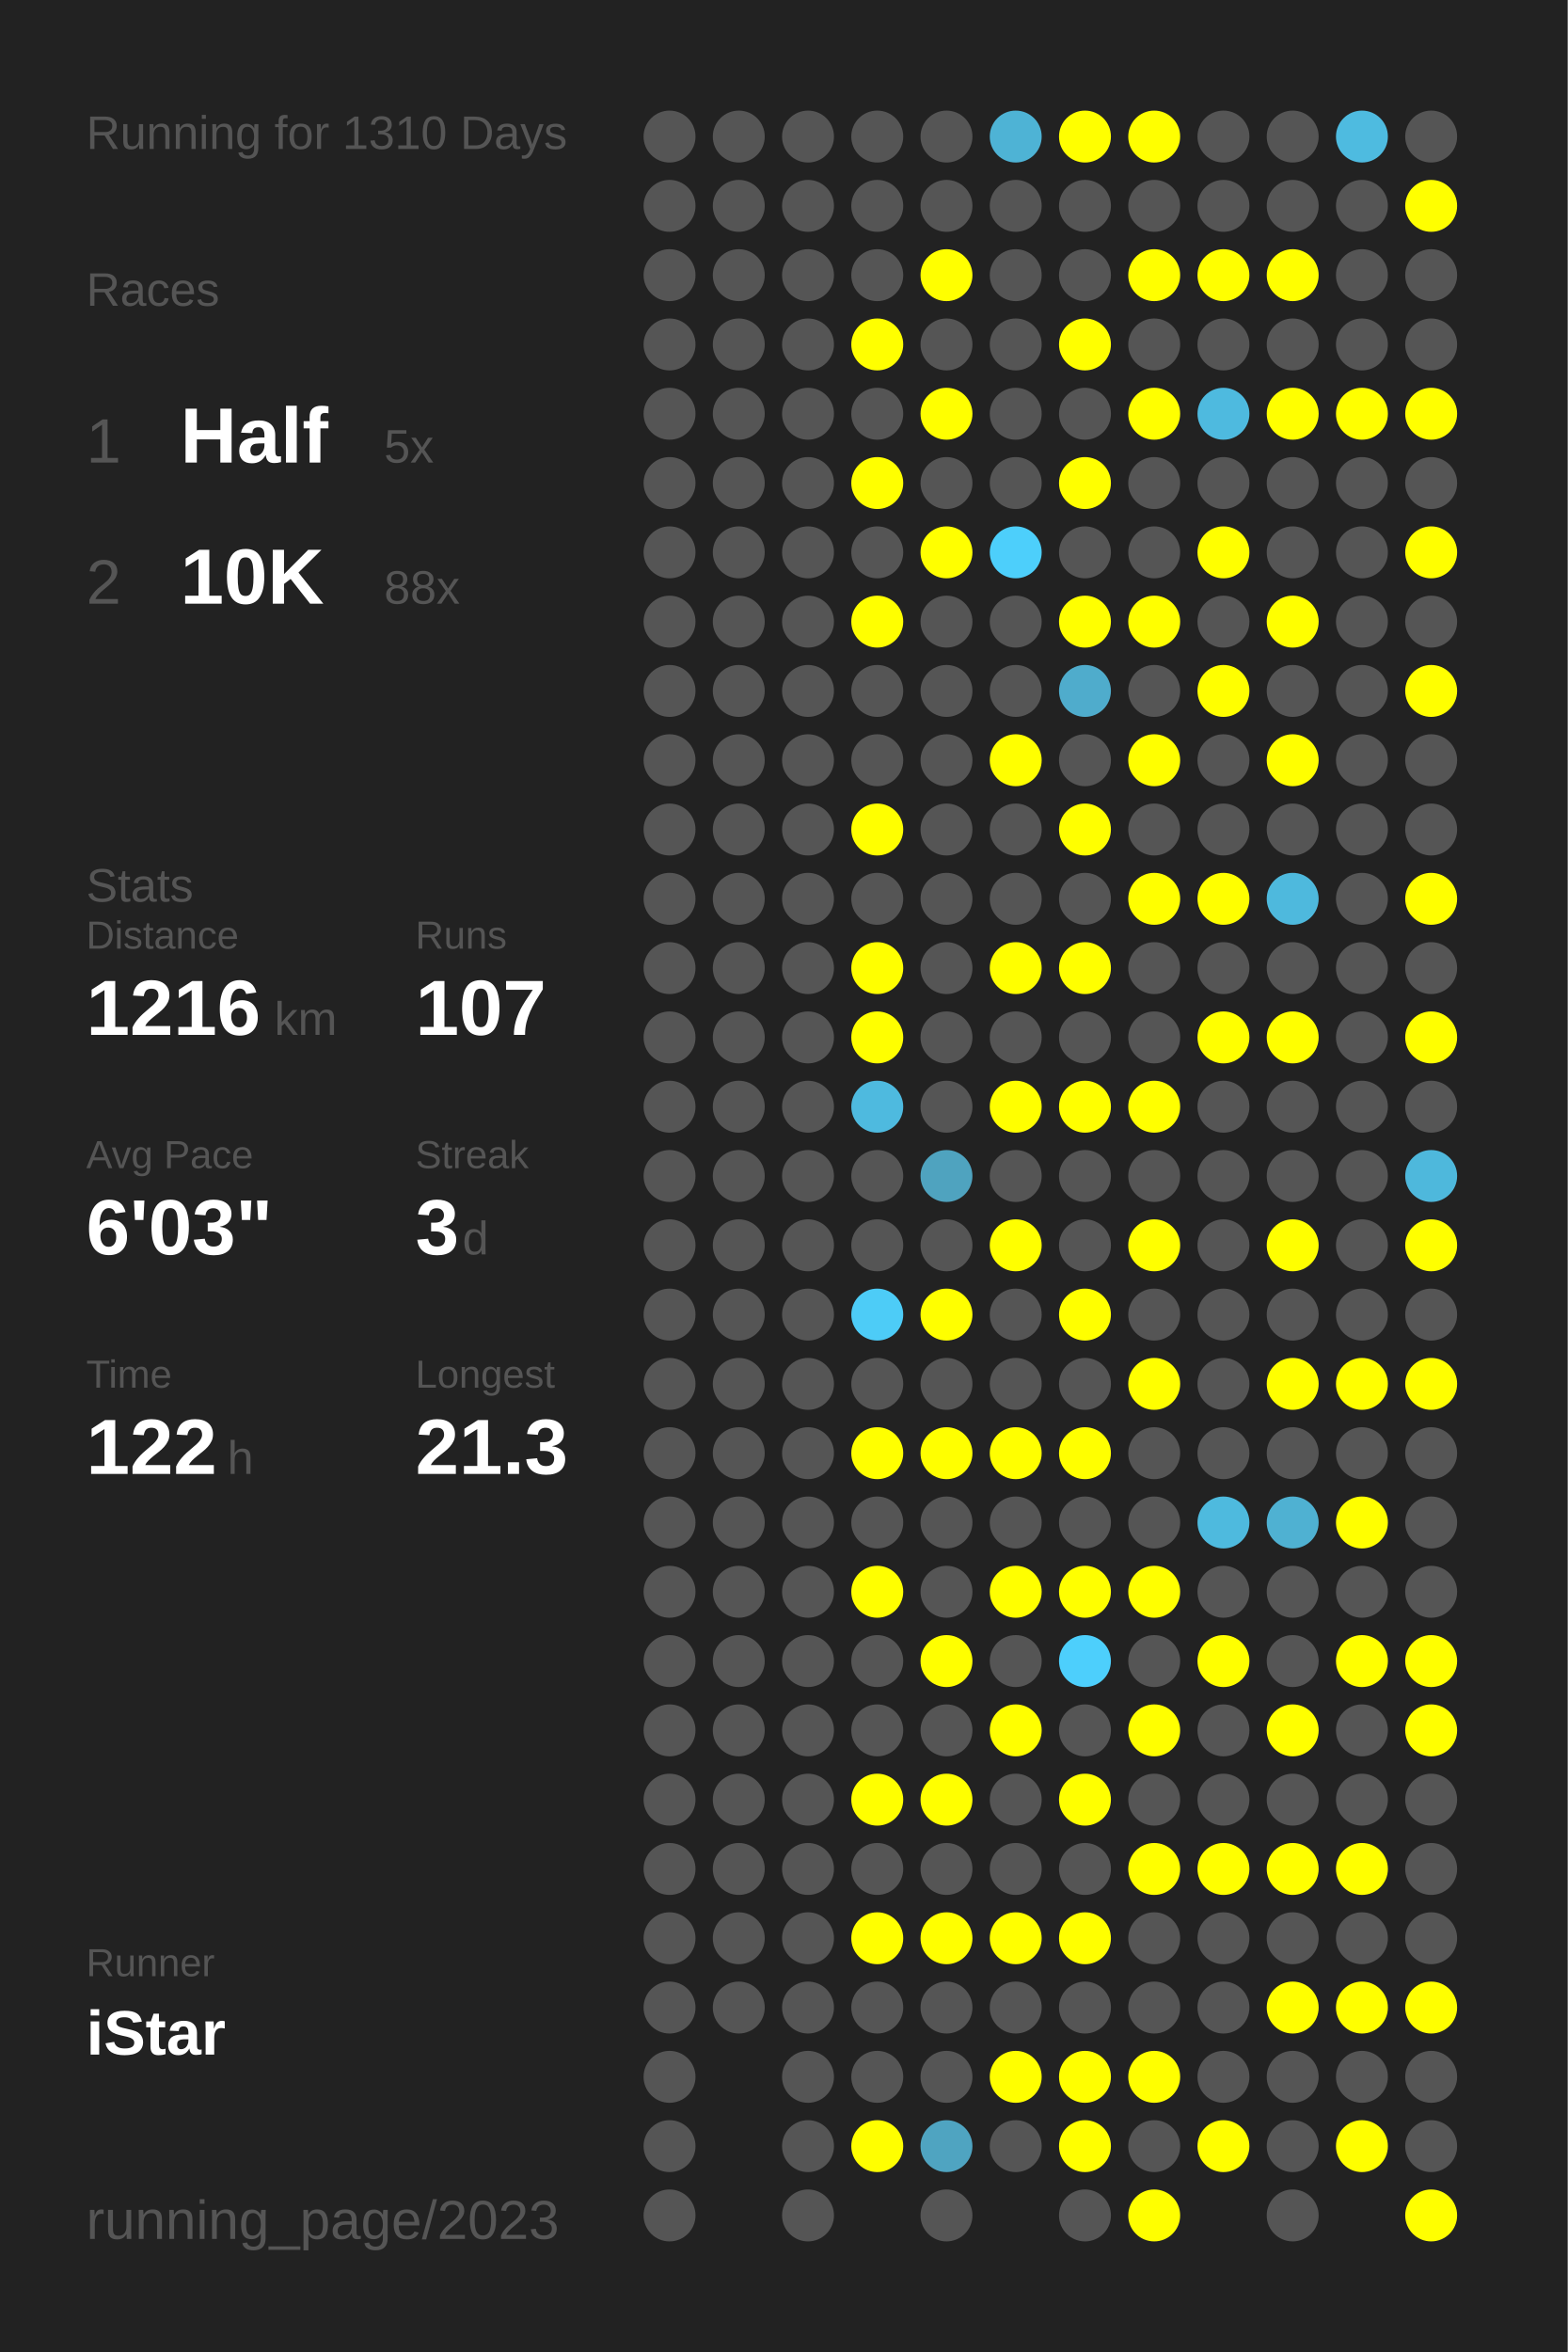
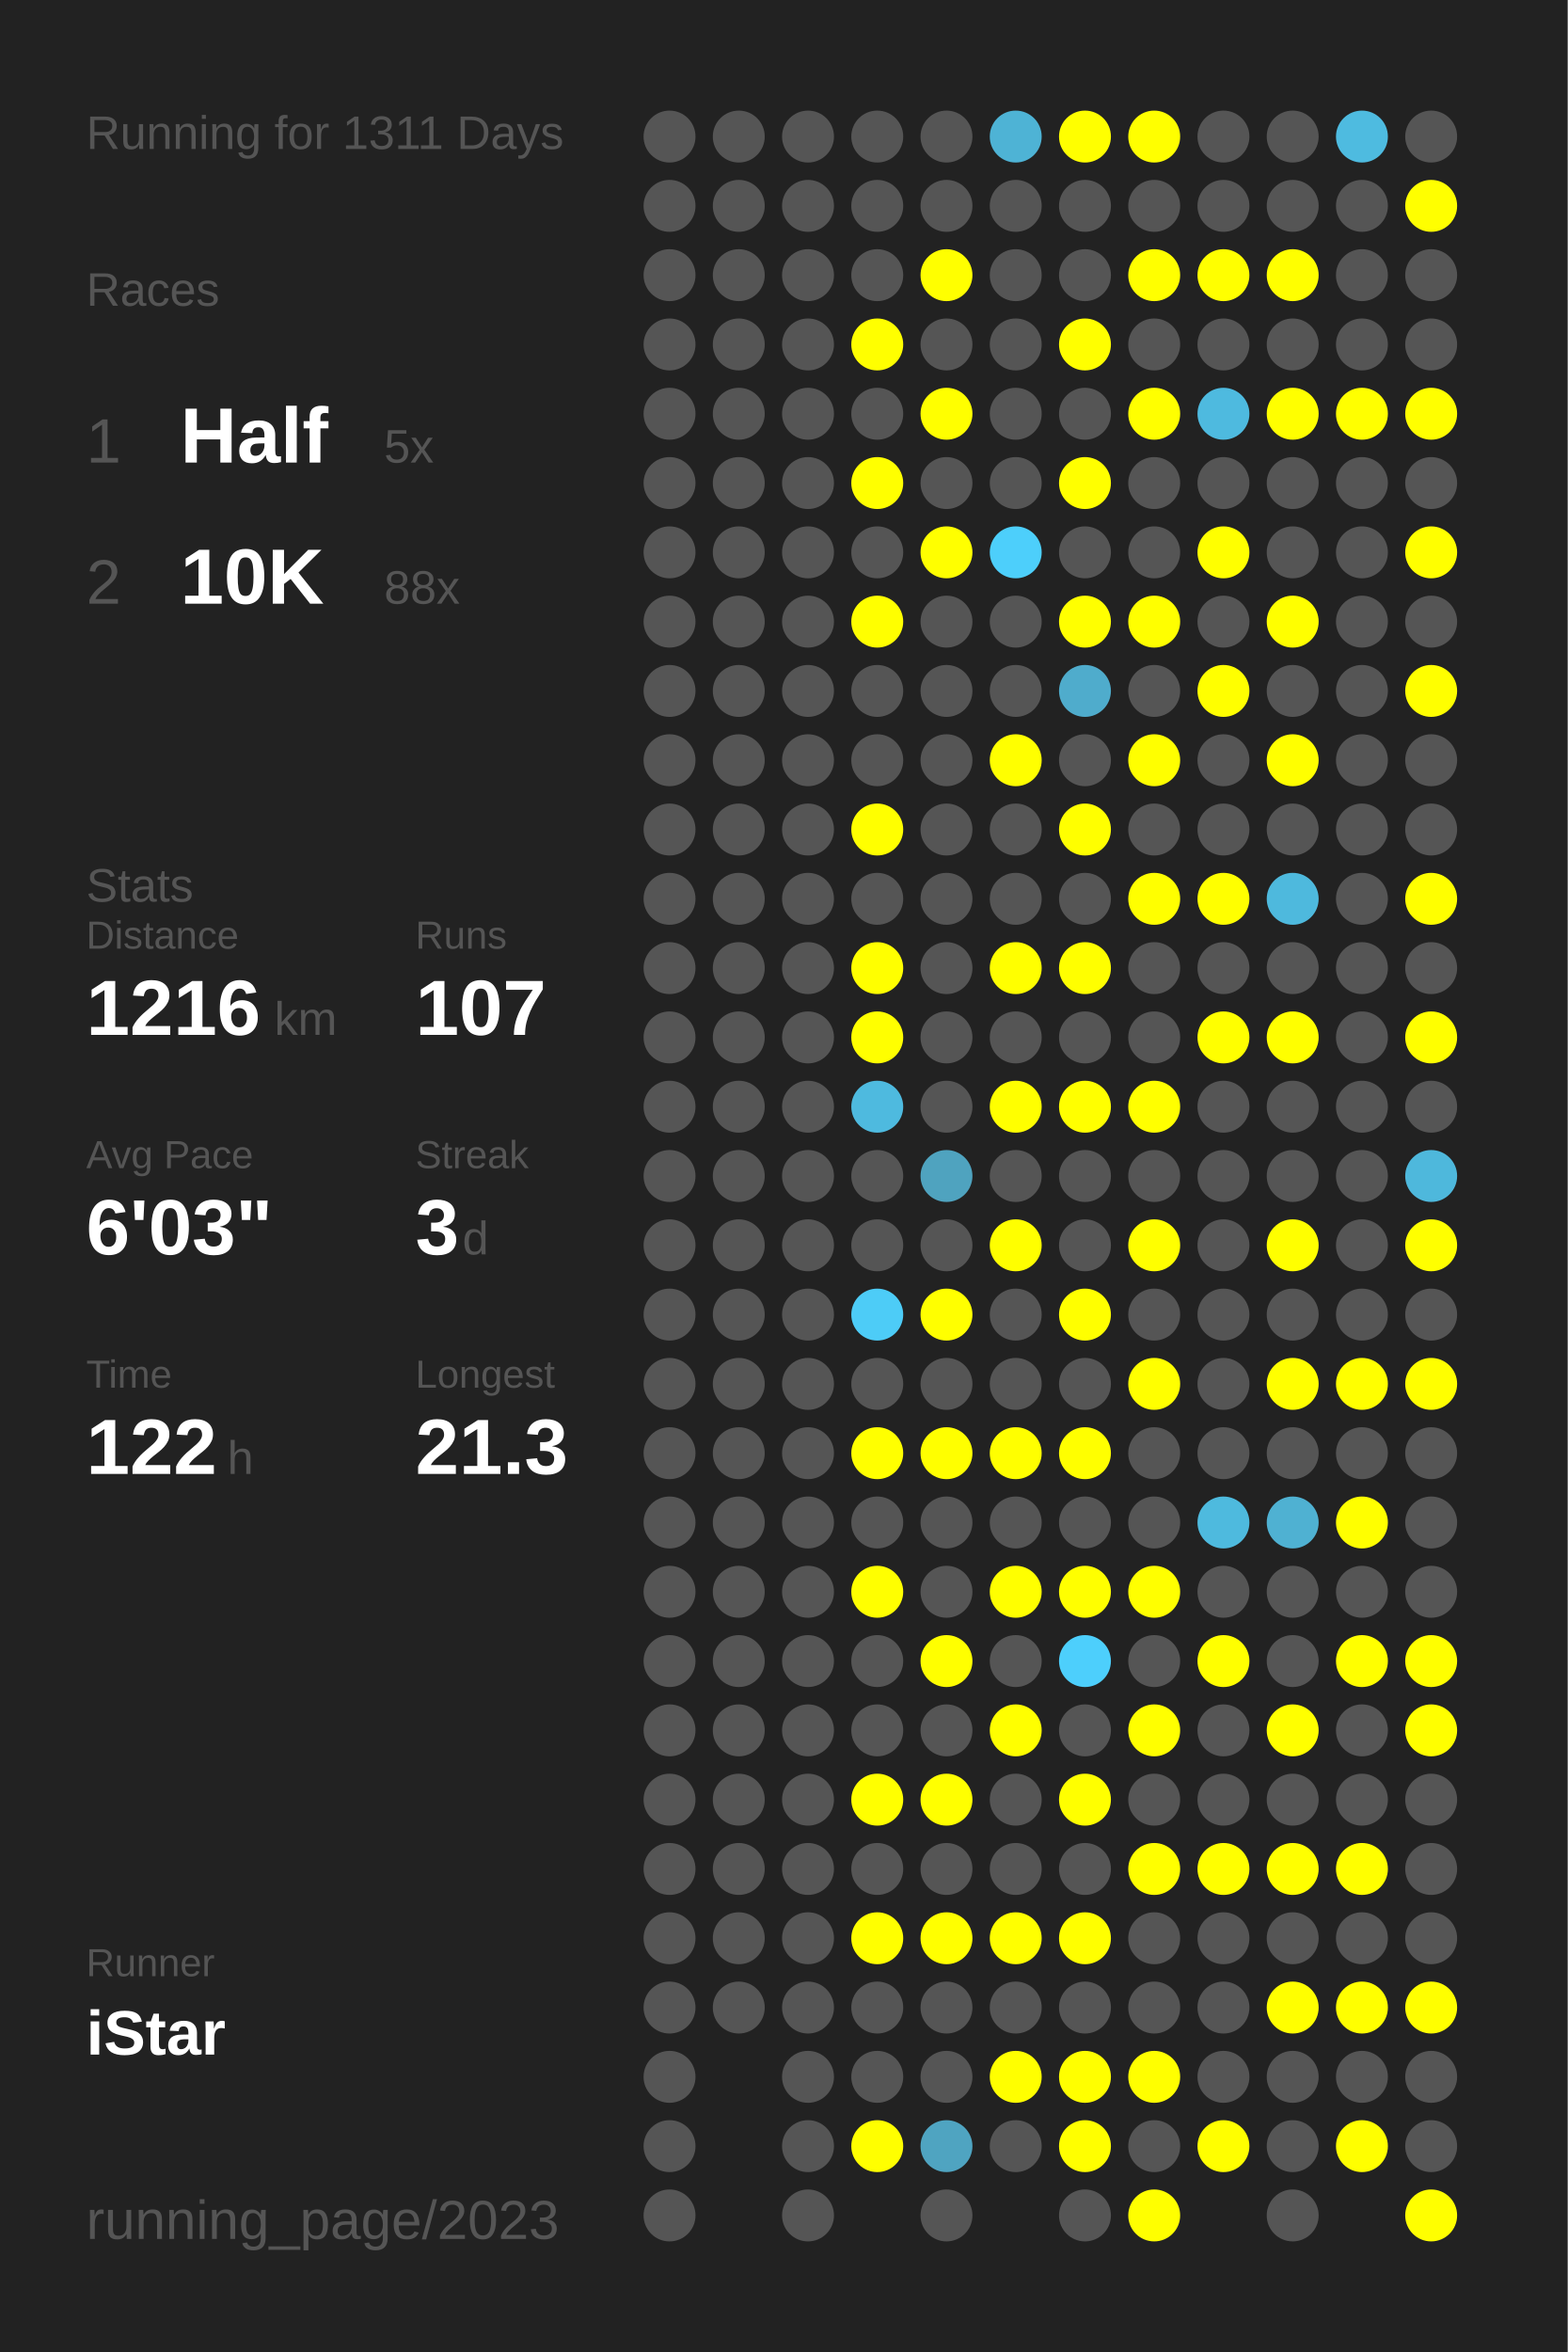
<svg xmlns="http://www.w3.org/2000/svg" baseProfile="full" height="300mm" version="1.1" viewBox="0,0,200,300" width="200mm">
  <defs />
  <rect fill="#222222" height="300" width="200" x="0" y="0" />
-   <text fill="#555555" style="font-size:6px; font-family:Arial;" x="11" y="19">Running for 1310 Days</text>
+   <text fill="#555555" style="font-size:6px; font-family:Arial;" x="11" y="19">Running for 1311 Days</text>
  <text fill="#555555" style="font-size:6px; font-family:Arial;" x="11" y="39">Races</text>
  <text fill="#555555" style="font-size:8px; font-family:Arial;" x="11" y="59">1</text>
  <text fill="#FFFFFF" style="font-size:10px; font-family:Arial; font-weight:bold;" x="23" y="59">Half</text>
  <text fill="#555555" style="font-size:6px; font-family:Arial;" x="49" y="59">5x</text>
  <text fill="#555555" style="font-size:8px; font-family:Arial;" x="11" y="77">2</text>
  <text fill="#FFFFFF" style="font-size:10px; font-family:Arial; font-weight:bold;" x="23" y="77">10K</text>
  <text fill="#555555" style="font-size:6px; font-family:Arial;" x="49" y="77">88x</text>
  <text fill="#555555" style="font-size:6px; font-family:Arial;" x="11" y="115">Stats</text>
  <text fill="#555555" style="font-size:5px; font-family:Arial;" x="11" y="121">Distance</text>
  <text fill="#FFFFFF" style="font-size:10px; font-family:Arial; font-weight:bold;" x="11" y="132">1216</text>
  <text fill="#555555" style="font-size:6px; font-family:Arial;" x="35" y="132">km</text>
  <text fill="#555555" style="font-size:5px; font-family:Arial;" x="53" y="121">Runs</text>
  <text fill="#FFFFFF" style="font-size:10px; font-family:Arial; font-weight:bold;" x="53" y="132">107</text>
  <text fill="#555555" style="font-size:5px; font-family:Arial;" x="11" y="149">Avg Pace</text>
  <text fill="#FFFFFF" style="font-size:10px; font-family:Arial; font-weight:bold;" x="11" y="160">6'03"</text>
  <text fill="#555555" style="font-size:5px; font-family:Arial;" x="53" y="149">Streak</text>
  <text fill="#FFFFFF" style="font-size:10px; font-family:Arial; font-weight:bold;" x="53" y="160">3</text>
  <text fill="#555555" style="font-size:6px; font-family:Arial;" x="59" y="160">d</text>
  <text fill="#555555" style="font-size:5px; font-family:Arial;" x="11" y="177">Time</text>
  <text fill="#FFFFFF" style="font-size:10px; font-family:Arial; font-weight:bold;" x="11" y="188">122</text>
  <text fill="#555555" style="font-size:6px; font-family:Arial;" x="29" y="188">h</text>
  <text fill="#555555" style="font-size:5px; font-family:Arial;" x="53" y="177">Longest</text>
  <text fill="#FFFFFF" style="font-size:10px; font-family:Arial; font-weight:bold;" x="53" y="188">21.3</text>
  <text fill="#555555" style="font-size:5px; font-family:Arial;" x="11" y="252.065">Runner</text>
  <text fill="#FFFFFF" style="font-size:8px; font-family:Arial; font-weight:bold;" x="11" y="262.065">iStar</text>
  <text fill="#555555" style="font-size:7px; font-family:Arial;" x="11" y="285.581">running_page/2023</text>
  <circle cx="85.417" cy="17.419" fill="#555555" r="3.312" />
  <circle cx="85.417" cy="26.258" fill="#555555" r="3.312" />
  <circle cx="85.417" cy="35.097" fill="#555555" r="3.312" />
  <circle cx="85.417" cy="43.935" fill="#555555" r="3.312" />
  <circle cx="85.417" cy="52.774" fill="#555555" r="3.312" />
  <circle cx="85.417" cy="61.613" fill="#555555" r="3.312" />
  <circle cx="85.417" cy="70.452" fill="#555555" r="3.312" />
  <circle cx="85.417" cy="79.29" fill="#555555" r="3.312" />
  <circle cx="85.417" cy="88.129" fill="#555555" r="3.312" />
  <circle cx="85.417" cy="96.968" fill="#555555" r="3.312" />
  <circle cx="85.417" cy="105.806" fill="#555555" r="3.312" />
  <circle cx="85.417" cy="114.645" fill="#555555" r="3.312" />
  <circle cx="85.417" cy="123.484" fill="#555555" r="3.312" />
  <circle cx="85.417" cy="132.323" fill="#555555" r="3.312" />
  <circle cx="85.417" cy="141.161" fill="#555555" r="3.312" />
  <circle cx="85.417" cy="150" fill="#555555" r="3.312" />
  <circle cx="85.417" cy="158.839" fill="#555555" r="3.312" />
  <circle cx="85.417" cy="167.677" fill="#555555" r="3.312" />
  <circle cx="85.417" cy="176.516" fill="#555555" r="3.312" />
  <circle cx="85.417" cy="185.355" fill="#555555" r="3.312" />
  <circle cx="85.417" cy="194.194" fill="#555555" r="3.312" />
  <circle cx="85.417" cy="203.032" fill="#555555" r="3.312" />
  <circle cx="85.417" cy="211.871" fill="#555555" r="3.312" />
  <circle cx="85.417" cy="220.71" fill="#555555" r="3.312" />
  <circle cx="85.417" cy="229.548" fill="#555555" r="3.312" />
  <circle cx="85.417" cy="238.387" fill="#555555" r="3.312" />
  <circle cx="85.417" cy="247.226" fill="#555555" r="3.312" />
  <circle cx="85.417" cy="256.065" fill="#555555" r="3.312" />
  <circle cx="85.417" cy="264.903" fill="#555555" r="3.312" />
  <circle cx="85.417" cy="273.742" fill="#555555" r="3.312" />
  <circle cx="85.417" cy="282.581" fill="#555555" r="3.312" />
  <circle cx="94.25" cy="17.419" fill="#555555" r="3.312" />
  <circle cx="94.25" cy="26.258" fill="#555555" r="3.312" />
  <circle cx="94.25" cy="35.097" fill="#555555" r="3.312" />
  <circle cx="94.25" cy="43.935" fill="#555555" r="3.312" />
  <circle cx="94.25" cy="52.774" fill="#555555" r="3.312" />
  <circle cx="94.25" cy="61.613" fill="#555555" r="3.312" />
  <circle cx="94.25" cy="70.452" fill="#555555" r="3.312" />
  <circle cx="94.25" cy="79.29" fill="#555555" r="3.312" />
  <circle cx="94.25" cy="88.129" fill="#555555" r="3.312" />
  <circle cx="94.25" cy="96.968" fill="#555555" r="3.312" />
  <circle cx="94.25" cy="105.806" fill="#555555" r="3.312" />
  <circle cx="94.25" cy="114.645" fill="#555555" r="3.312" />
  <circle cx="94.25" cy="123.484" fill="#555555" r="3.312" />
  <circle cx="94.25" cy="132.323" fill="#555555" r="3.312" />
  <circle cx="94.25" cy="141.161" fill="#555555" r="3.312" />
  <circle cx="94.25" cy="150" fill="#555555" r="3.312" />
  <circle cx="94.25" cy="158.839" fill="#555555" r="3.312" />
  <circle cx="94.25" cy="167.677" fill="#555555" r="3.312" />
  <circle cx="94.25" cy="176.516" fill="#555555" r="3.312" />
  <circle cx="94.25" cy="185.355" fill="#555555" r="3.312" />
  <circle cx="94.25" cy="194.194" fill="#555555" r="3.312" />
  <circle cx="94.25" cy="203.032" fill="#555555" r="3.312" />
  <circle cx="94.25" cy="211.871" fill="#555555" r="3.312" />
  <circle cx="94.25" cy="220.71" fill="#555555" r="3.312" />
  <circle cx="94.25" cy="229.548" fill="#555555" r="3.312" />
  <circle cx="94.25" cy="238.387" fill="#555555" r="3.312" />
  <circle cx="94.25" cy="247.226" fill="#555555" r="3.312" />
  <circle cx="94.25" cy="256.065" fill="#555555" r="3.312" />
  <circle cx="103.083" cy="17.419" fill="#555555" r="3.312" />
  <circle cx="103.083" cy="26.258" fill="#555555" r="3.312" />
  <circle cx="103.083" cy="35.097" fill="#555555" r="3.312" />
  <circle cx="103.083" cy="43.935" fill="#555555" r="3.312" />
  <circle cx="103.083" cy="52.774" fill="#555555" r="3.312" />
  <circle cx="103.083" cy="61.613" fill="#555555" r="3.312" />
  <circle cx="103.083" cy="70.452" fill="#555555" r="3.312" />
  <circle cx="103.083" cy="79.29" fill="#555555" r="3.312" />
  <circle cx="103.083" cy="88.129" fill="#555555" r="3.312" />
  <circle cx="103.083" cy="96.968" fill="#555555" r="3.312" />
  <circle cx="103.083" cy="105.806" fill="#555555" r="3.312" />
  <circle cx="103.083" cy="114.645" fill="#555555" r="3.312" />
  <circle cx="103.083" cy="123.484" fill="#555555" r="3.312" />
  <circle cx="103.083" cy="132.323" fill="#555555" r="3.312" />
  <circle cx="103.083" cy="141.161" fill="#555555" r="3.312" />
  <circle cx="103.083" cy="150" fill="#555555" r="3.312" />
  <circle cx="103.083" cy="158.839" fill="#555555" r="3.312" />
  <circle cx="103.083" cy="167.677" fill="#555555" r="3.312" />
  <circle cx="103.083" cy="176.516" fill="#555555" r="3.312" />
  <circle cx="103.083" cy="185.355" fill="#555555" r="3.312" />
  <circle cx="103.083" cy="194.194" fill="#555555" r="3.312" />
  <circle cx="103.083" cy="203.032" fill="#555555" r="3.312" />
  <circle cx="103.083" cy="211.871" fill="#555555" r="3.312" />
  <circle cx="103.083" cy="220.71" fill="#555555" r="3.312" />
  <circle cx="103.083" cy="229.548" fill="#555555" r="3.312" />
  <circle cx="103.083" cy="238.387" fill="#555555" r="3.312" />
  <circle cx="103.083" cy="247.226" fill="#555555" r="3.312" />
  <circle cx="103.083" cy="256.065" fill="#555555" r="3.312" />
  <circle cx="103.083" cy="264.903" fill="#555555" r="3.312" />
  <circle cx="103.083" cy="273.742" fill="#555555" r="3.312" />
  <circle cx="103.083" cy="282.581" fill="#555555" r="3.312" />
  <circle cx="111.917" cy="17.419" fill="#555555" r="3.312" />
  <circle cx="111.917" cy="26.258" fill="#555555" r="3.312" />
  <circle cx="111.917" cy="35.097" fill="#555555" r="3.312" />
  <circle cx="111.917" cy="43.935" fill="#FFFF00" r="3.312" />
  <circle cx="111.917" cy="52.774" fill="#555555" r="3.312" />
  <circle cx="111.917" cy="61.613" fill="#FFFF00" r="3.312" />
  <circle cx="111.917" cy="70.452" fill="#555555" r="3.312" />
  <circle cx="111.917" cy="79.29" fill="#FFFF00" r="3.312" />
  <circle cx="111.917" cy="88.129" fill="#555555" r="3.312" />
  <circle cx="111.917" cy="96.968" fill="#555555" r="3.312" />
  <circle cx="111.917" cy="105.806" fill="#FFFF00" r="3.312" />
  <circle cx="111.917" cy="114.645" fill="#555555" r="3.312" />
  <circle cx="111.917" cy="123.484" fill="#FFFF00" r="3.312" />
  <circle cx="111.917" cy="132.323" fill="#FFFF00" r="3.312" />
  <circle cx="111.917" cy="141.161" fill="#4ebadf" r="3.312" />
  <circle cx="111.917" cy="150" fill="#555555" r="3.312" />
  <circle cx="111.917" cy="158.839" fill="#555555" r="3.312" />
  <circle cx="111.917" cy="167.677" fill="#4dccf7" r="3.312" />
  <circle cx="111.917" cy="176.516" fill="#555555" r="3.312" />
  <circle cx="111.917" cy="185.355" fill="#FFFF00" r="3.312" />
  <circle cx="111.917" cy="194.194" fill="#555555" r="3.312" />
  <circle cx="111.917" cy="203.032" fill="#FFFF00" r="3.312" />
  <circle cx="111.917" cy="211.871" fill="#555555" r="3.312" />
  <circle cx="111.917" cy="220.71" fill="#555555" r="3.312" />
  <circle cx="111.917" cy="229.548" fill="#FFFF00" r="3.312" />
  <circle cx="111.917" cy="238.387" fill="#555555" r="3.312" />
  <circle cx="111.917" cy="247.226" fill="#FFFF00" r="3.312" />
  <circle cx="111.917" cy="256.065" fill="#555555" r="3.312" />
  <circle cx="111.917" cy="264.903" fill="#555555" r="3.312" />
  <circle cx="111.917" cy="273.742" fill="#FFFF00" r="3.312" />
  <circle cx="120.75" cy="17.419" fill="#555555" r="3.312" />
  <circle cx="120.75" cy="26.258" fill="#555555" r="3.312" />
  <circle cx="120.75" cy="35.097" fill="#FFFF00" r="3.312" />
  <circle cx="120.75" cy="43.935" fill="#555555" r="3.312" />
  <circle cx="120.75" cy="52.774" fill="#FFFF00" r="3.312" />
  <circle cx="120.75" cy="61.613" fill="#555555" r="3.312" />
  <circle cx="120.75" cy="70.452" fill="#FFFF00" r="3.312" />
  <circle cx="120.75" cy="79.29" fill="#555555" r="3.312" />
  <circle cx="120.75" cy="88.129" fill="#555555" r="3.312" />
  <circle cx="120.75" cy="96.968" fill="#555555" r="3.312" />
  <circle cx="120.75" cy="105.806" fill="#555555" r="3.312" />
  <circle cx="120.75" cy="114.645" fill="#555555" r="3.312" />
  <circle cx="120.75" cy="123.484" fill="#555555" r="3.312" />
  <circle cx="120.75" cy="132.323" fill="#555555" r="3.312" />
  <circle cx="120.75" cy="141.161" fill="#555555" r="3.312" />
  <circle cx="120.75" cy="150" fill="#4fa3bf" r="3.312" />
  <circle cx="120.75" cy="158.839" fill="#555555" r="3.312" />
  <circle cx="120.75" cy="167.677" fill="#FFFF00" r="3.312" />
  <circle cx="120.75" cy="176.516" fill="#555555" r="3.312" />
  <circle cx="120.75" cy="185.355" fill="#FFFF00" r="3.312" />
  <circle cx="120.75" cy="194.194" fill="#555555" r="3.312" />
  <circle cx="120.75" cy="203.032" fill="#555555" r="3.312" />
  <circle cx="120.75" cy="211.871" fill="#FFFF00" r="3.312" />
  <circle cx="120.75" cy="220.71" fill="#555555" r="3.312" />
  <circle cx="120.75" cy="229.548" fill="#FFFF00" r="3.312" />
  <circle cx="120.75" cy="238.387" fill="#555555" r="3.312" />
  <circle cx="120.75" cy="247.226" fill="#FFFF00" r="3.312" />
  <circle cx="120.75" cy="256.065" fill="#555555" r="3.312" />
  <circle cx="120.75" cy="264.903" fill="#555555" r="3.312" />
  <circle cx="120.75" cy="273.742" fill="#4fa4c1" r="3.312" />
  <circle cx="120.75" cy="282.581" fill="#555555" r="3.312" />
  <circle cx="129.583" cy="17.419" fill="#4eb3d5" r="3.312" />
  <circle cx="129.583" cy="26.258" fill="#555555" r="3.312" />
  <circle cx="129.583" cy="35.097" fill="#555555" r="3.312" />
  <circle cx="129.583" cy="43.935" fill="#555555" r="3.312" />
  <circle cx="129.583" cy="52.774" fill="#555555" r="3.312" />
  <circle cx="129.583" cy="61.613" fill="#555555" r="3.312" />
  <circle cx="129.583" cy="70.452" fill="#4dcffb" r="3.312" />
  <circle cx="129.583" cy="79.29" fill="#555555" r="3.312" />
  <circle cx="129.583" cy="88.129" fill="#555555" r="3.312" />
  <circle cx="129.583" cy="96.968" fill="#FFFF00" r="3.312" />
  <circle cx="129.583" cy="105.806" fill="#555555" r="3.312" />
  <circle cx="129.583" cy="114.645" fill="#555555" r="3.312" />
  <circle cx="129.583" cy="123.484" fill="#FFFF00" r="3.312" />
  <circle cx="129.583" cy="132.323" fill="#555555" r="3.312" />
  <circle cx="129.583" cy="141.161" fill="#FFFF00" r="3.312" />
  <circle cx="129.583" cy="150" fill="#555555" r="3.312" />
  <circle cx="129.583" cy="158.839" fill="#FFFF00" r="3.312" />
  <circle cx="129.583" cy="167.677" fill="#555555" r="3.312" />
  <circle cx="129.583" cy="176.516" fill="#555555" r="3.312" />
  <circle cx="129.583" cy="185.355" fill="#FFFF00" r="3.312" />
  <circle cx="129.583" cy="194.194" fill="#555555" r="3.312" />
  <circle cx="129.583" cy="203.032" fill="#FFFF00" r="3.312" />
  <circle cx="129.583" cy="211.871" fill="#555555" r="3.312" />
  <circle cx="129.583" cy="220.71" fill="#FFFF00" r="3.312" />
  <circle cx="129.583" cy="229.548" fill="#555555" r="3.312" />
  <circle cx="129.583" cy="238.387" fill="#555555" r="3.312" />
  <circle cx="129.583" cy="247.226" fill="#FFFF00" r="3.312" />
  <circle cx="129.583" cy="256.065" fill="#555555" r="3.312" />
  <circle cx="129.583" cy="264.903" fill="#FFFF00" r="3.312" />
  <circle cx="129.583" cy="273.742" fill="#555555" r="3.312" />
  <circle cx="138.417" cy="17.419" fill="#FFFF00" r="3.312" />
  <circle cx="138.417" cy="26.258" fill="#555555" r="3.312" />
  <circle cx="138.417" cy="35.097" fill="#555555" r="3.312" />
  <circle cx="138.417" cy="43.935" fill="#FFFF00" r="3.312" />
  <circle cx="138.417" cy="52.774" fill="#555555" r="3.312" />
  <circle cx="138.417" cy="61.613" fill="#FFFF00" r="3.312" />
  <circle cx="138.417" cy="70.452" fill="#555555" r="3.312" />
  <circle cx="138.417" cy="79.29" fill="#FFFF00" r="3.312" />
  <circle cx="138.417" cy="88.129" fill="#4faccc" r="3.312" />
  <circle cx="138.417" cy="96.968" fill="#555555" r="3.312" />
  <circle cx="138.417" cy="105.806" fill="#FFFF00" r="3.312" />
  <circle cx="138.417" cy="114.645" fill="#555555" r="3.312" />
  <circle cx="138.417" cy="123.484" fill="#FFFF00" r="3.312" />
  <circle cx="138.417" cy="132.323" fill="#555555" r="3.312" />
  <circle cx="138.417" cy="141.161" fill="#FFFF00" r="3.312" />
  <circle cx="138.417" cy="150" fill="#555555" r="3.312" />
  <circle cx="138.417" cy="158.839" fill="#555555" r="3.312" />
  <circle cx="138.417" cy="167.677" fill="#FFFF00" r="3.312" />
  <circle cx="138.417" cy="176.516" fill="#555555" r="3.312" />
  <circle cx="138.417" cy="185.355" fill="#FFFF00" r="3.312" />
  <circle cx="138.417" cy="194.194" fill="#555555" r="3.312" />
  <circle cx="138.417" cy="203.032" fill="#FFFF00" r="3.312" />
  <circle cx="138.417" cy="211.871" fill="#4dcffc" r="3.312" />
  <circle cx="138.417" cy="220.71" fill="#555555" r="3.312" />
  <circle cx="138.417" cy="229.548" fill="#FFFF00" r="3.312" />
  <circle cx="138.417" cy="238.387" fill="#555555" r="3.312" />
  <circle cx="138.417" cy="247.226" fill="#FFFF00" r="3.312" />
  <circle cx="138.417" cy="256.065" fill="#555555" r="3.312" />
  <circle cx="138.417" cy="264.903" fill="#FFFF00" r="3.312" />
  <circle cx="138.417" cy="273.742" fill="#FFFF00" r="3.312" />
  <circle cx="138.417" cy="282.581" fill="#555555" r="3.312" />
  <circle cx="147.25" cy="17.419" fill="#FFFF00" r="3.312" />
  <circle cx="147.25" cy="26.258" fill="#555555" r="3.312" />
  <circle cx="147.25" cy="35.097" fill="#FFFF00" r="3.312" />
  <circle cx="147.25" cy="43.935" fill="#555555" r="3.312" />
  <circle cx="147.25" cy="52.774" fill="#FFFF00" r="3.312" />
  <circle cx="147.25" cy="61.613" fill="#555555" r="3.312" />
  <circle cx="147.25" cy="70.452" fill="#555555" r="3.312" />
  <circle cx="147.25" cy="79.29" fill="#FFFF00" r="3.312" />
  <circle cx="147.25" cy="88.129" fill="#555555" r="3.312" />
  <circle cx="147.25" cy="96.968" fill="#FFFF00" r="3.312" />
  <circle cx="147.25" cy="105.806" fill="#555555" r="3.312" />
  <circle cx="147.25" cy="114.645" fill="#FFFF00" r="3.312" />
  <circle cx="147.25" cy="123.484" fill="#555555" r="3.312" />
  <circle cx="147.25" cy="132.323" fill="#555555" r="3.312" />
  <circle cx="147.25" cy="141.161" fill="#FFFF00" r="3.312" />
  <circle cx="147.25" cy="150" fill="#555555" r="3.312" />
  <circle cx="147.25" cy="158.839" fill="#FFFF00" r="3.312" />
  <circle cx="147.25" cy="167.677" fill="#555555" r="3.312" />
  <circle cx="147.25" cy="176.516" fill="#FFFF00" r="3.312" />
  <circle cx="147.25" cy="185.355" fill="#555555" r="3.312" />
  <circle cx="147.25" cy="194.194" fill="#555555" r="3.312" />
  <circle cx="147.25" cy="203.032" fill="#FFFF00" r="3.312" />
  <circle cx="147.25" cy="211.871" fill="#555555" r="3.312" />
  <circle cx="147.25" cy="220.71" fill="#FFFF00" r="3.312" />
  <circle cx="147.25" cy="229.548" fill="#555555" r="3.312" />
  <circle cx="147.25" cy="238.387" fill="#FFFF00" r="3.312" />
  <circle cx="147.25" cy="247.226" fill="#555555" r="3.312" />
  <circle cx="147.25" cy="256.065" fill="#555555" r="3.312" />
  <circle cx="147.25" cy="264.903" fill="#FFFF00" r="3.312" />
  <circle cx="147.25" cy="273.742" fill="#555555" r="3.312" />
  <circle cx="147.25" cy="282.581" fill="#FFFF00" r="3.312" />
  <circle cx="156.083" cy="17.419" fill="#555555" r="3.312" />
  <circle cx="156.083" cy="26.258" fill="#555555" r="3.312" />
  <circle cx="156.083" cy="35.097" fill="#FFFF00" r="3.312" />
  <circle cx="156.083" cy="43.935" fill="#555555" r="3.312" />
  <circle cx="156.083" cy="52.774" fill="#4ebadf" r="3.312" />
  <circle cx="156.083" cy="61.613" fill="#555555" r="3.312" />
  <circle cx="156.083" cy="70.452" fill="#FFFF00" r="3.312" />
  <circle cx="156.083" cy="79.29" fill="#555555" r="3.312" />
  <circle cx="156.083" cy="88.129" fill="#FFFF00" r="3.312" />
  <circle cx="156.083" cy="96.968" fill="#555555" r="3.312" />
  <circle cx="156.083" cy="105.806" fill="#555555" r="3.312" />
  <circle cx="156.083" cy="114.645" fill="#FFFF00" r="3.312" />
  <circle cx="156.083" cy="123.484" fill="#555555" r="3.312" />
  <circle cx="156.083" cy="132.323" fill="#FFFF00" r="3.312" />
  <circle cx="156.083" cy="141.161" fill="#555555" r="3.312" />
  <circle cx="156.083" cy="150" fill="#555555" r="3.312" />
  <circle cx="156.083" cy="158.839" fill="#555555" r="3.312" />
  <circle cx="156.083" cy="167.677" fill="#555555" r="3.312" />
  <circle cx="156.083" cy="176.516" fill="#555555" r="3.312" />
  <circle cx="156.083" cy="185.355" fill="#555555" r="3.312" />
  <circle cx="156.083" cy="194.194" fill="#4ebade" r="3.312" />
  <circle cx="156.083" cy="203.032" fill="#555555" r="3.312" />
  <circle cx="156.083" cy="211.871" fill="#FFFF00" r="3.312" />
  <circle cx="156.083" cy="220.71" fill="#555555" r="3.312" />
  <circle cx="156.083" cy="229.548" fill="#555555" r="3.312" />
  <circle cx="156.083" cy="238.387" fill="#FFFF00" r="3.312" />
  <circle cx="156.083" cy="247.226" fill="#555555" r="3.312" />
  <circle cx="156.083" cy="256.065" fill="#555555" r="3.312" />
  <circle cx="156.083" cy="264.903" fill="#555555" r="3.312" />
  <circle cx="156.083" cy="273.742" fill="#FFFF00" r="3.312" />
  <circle cx="164.917" cy="17.419" fill="#555555" r="3.312" />
  <circle cx="164.917" cy="26.258" fill="#555555" r="3.312" />
  <circle cx="164.917" cy="35.097" fill="#FFFF00" r="3.312" />
  <circle cx="164.917" cy="43.935" fill="#555555" r="3.312" />
  <circle cx="164.917" cy="52.774" fill="#FFFF00" r="3.312" />
  <circle cx="164.917" cy="61.613" fill="#555555" r="3.312" />
  <circle cx="164.917" cy="70.452" fill="#555555" r="3.312" />
  <circle cx="164.917" cy="79.29" fill="#FFFF00" r="3.312" />
  <circle cx="164.917" cy="88.129" fill="#555555" r="3.312" />
  <circle cx="164.917" cy="96.968" fill="#FFFF00" r="3.312" />
  <circle cx="164.917" cy="105.806" fill="#555555" r="3.312" />
  <circle cx="164.917" cy="114.645" fill="#4eb9dd" r="3.312" />
  <circle cx="164.917" cy="123.484" fill="#555555" r="3.312" />
  <circle cx="164.917" cy="132.323" fill="#FFFF00" r="3.312" />
  <circle cx="164.917" cy="141.161" fill="#555555" r="3.312" />
  <circle cx="164.917" cy="150" fill="#555555" r="3.312" />
  <circle cx="164.917" cy="158.839" fill="#FFFF00" r="3.312" />
  <circle cx="164.917" cy="167.677" fill="#555555" r="3.312" />
  <circle cx="164.917" cy="176.516" fill="#FFFF00" r="3.312" />
  <circle cx="164.917" cy="185.355" fill="#555555" r="3.312" />
  <circle cx="164.917" cy="194.194" fill="#4fb1d2" r="3.312" />
  <circle cx="164.917" cy="203.032" fill="#555555" r="3.312" />
  <circle cx="164.917" cy="211.871" fill="#555555" r="3.312" />
  <circle cx="164.917" cy="220.71" fill="#FFFF00" r="3.312" />
  <circle cx="164.917" cy="229.548" fill="#555555" r="3.312" />
  <circle cx="164.917" cy="238.387" fill="#FFFF00" r="3.312" />
  <circle cx="164.917" cy="247.226" fill="#555555" r="3.312" />
  <circle cx="164.917" cy="256.065" fill="#FFFF00" r="3.312" />
  <circle cx="164.917" cy="264.903" fill="#555555" r="3.312" />
  <circle cx="164.917" cy="273.742" fill="#555555" r="3.312" />
  <circle cx="164.917" cy="282.581" fill="#555555" r="3.312" />
  <circle cx="173.75" cy="17.419" fill="#4ebbe0" r="3.312" />
  <circle cx="173.75" cy="26.258" fill="#555555" r="3.312" />
  <circle cx="173.75" cy="35.097" fill="#555555" r="3.312" />
  <circle cx="173.75" cy="43.935" fill="#555555" r="3.312" />
  <circle cx="173.75" cy="52.774" fill="#FFFF00" r="3.312" />
  <circle cx="173.75" cy="61.613" fill="#555555" r="3.312" />
  <circle cx="173.75" cy="70.452" fill="#555555" r="3.312" />
  <circle cx="173.75" cy="79.29" fill="#555555" r="3.312" />
  <circle cx="173.75" cy="88.129" fill="#555555" r="3.312" />
  <circle cx="173.75" cy="96.968" fill="#555555" r="3.312" />
  <circle cx="173.75" cy="105.806" fill="#555555" r="3.312" />
  <circle cx="173.75" cy="114.645" fill="#555555" r="3.312" />
  <circle cx="173.75" cy="123.484" fill="#555555" r="3.312" />
  <circle cx="173.75" cy="132.323" fill="#555555" r="3.312" />
  <circle cx="173.75" cy="141.161" fill="#555555" r="3.312" />
  <circle cx="173.75" cy="150" fill="#555555" r="3.312" />
  <circle cx="173.75" cy="158.839" fill="#555555" r="3.312" />
  <circle cx="173.75" cy="167.677" fill="#555555" r="3.312" />
  <circle cx="173.75" cy="176.516" fill="#FFFF00" r="3.312" />
  <circle cx="173.75" cy="185.355" fill="#555555" r="3.312" />
  <circle cx="173.75" cy="194.194" fill="#FFFF00" r="3.312" />
  <circle cx="173.75" cy="203.032" fill="#555555" r="3.312" />
  <circle cx="173.75" cy="211.871" fill="#FFFF00" r="3.312" />
  <circle cx="173.75" cy="220.71" fill="#555555" r="3.312" />
  <circle cx="173.75" cy="229.548" fill="#555555" r="3.312" />
  <circle cx="173.75" cy="238.387" fill="#FFFF00" r="3.312" />
  <circle cx="173.75" cy="247.226" fill="#555555" r="3.312" />
  <circle cx="173.75" cy="256.065" fill="#FFFF00" r="3.312" />
  <circle cx="173.75" cy="264.903" fill="#555555" r="3.312" />
  <circle cx="173.75" cy="273.742" fill="#FFFF00" r="3.312" />
  <circle cx="182.583" cy="17.419" fill="#555555" r="3.312" />
  <circle cx="182.583" cy="26.258" fill="#FFFF00" r="3.312" />
  <circle cx="182.583" cy="35.097" fill="#555555" r="3.312" />
  <circle cx="182.583" cy="43.935" fill="#555555" r="3.312" />
  <circle cx="182.583" cy="52.774" fill="#FFFF00" r="3.312" />
  <circle cx="182.583" cy="61.613" fill="#555555" r="3.312" />
  <circle cx="182.583" cy="70.452" fill="#FFFF00" r="3.312" />
  <circle cx="182.583" cy="79.29" fill="#555555" r="3.312" />
  <circle cx="182.583" cy="88.129" fill="#FFFF00" r="3.312" />
  <circle cx="182.583" cy="96.968" fill="#555555" r="3.312" />
  <circle cx="182.583" cy="105.806" fill="#555555" r="3.312" />
  <circle cx="182.583" cy="114.645" fill="#FFFF00" r="3.312" />
  <circle cx="182.583" cy="123.484" fill="#555555" r="3.312" />
  <circle cx="182.583" cy="132.323" fill="#FFFF00" r="3.312" />
  <circle cx="182.583" cy="141.161" fill="#555555" r="3.312" />
  <circle cx="182.583" cy="150" fill="#4eb8dc" r="3.312" />
  <circle cx="182.583" cy="158.839" fill="#FFFF00" r="3.312" />
  <circle cx="182.583" cy="167.677" fill="#555555" r="3.312" />
  <circle cx="182.583" cy="176.516" fill="#FFFF00" r="3.312" />
  <circle cx="182.583" cy="185.355" fill="#555555" r="3.312" />
  <circle cx="182.583" cy="194.194" fill="#555555" r="3.312" />
  <circle cx="182.583" cy="203.032" fill="#555555" r="3.312" />
  <circle cx="182.583" cy="211.871" fill="#FFFF00" r="3.312" />
  <circle cx="182.583" cy="220.71" fill="#FFFF00" r="3.312" />
  <circle cx="182.583" cy="229.548" fill="#555555" r="3.312" />
  <circle cx="182.583" cy="238.387" fill="#555555" r="3.312" />
  <circle cx="182.583" cy="247.226" fill="#555555" r="3.312" />
  <circle cx="182.583" cy="256.065" fill="#FFFF00" r="3.312" />
  <circle cx="182.583" cy="264.903" fill="#555555" r="3.312" />
  <circle cx="182.583" cy="273.742" fill="#555555" r="3.312" />
  <circle cx="182.583" cy="282.581" fill="#FFFF00" r="3.312" />
</svg>
